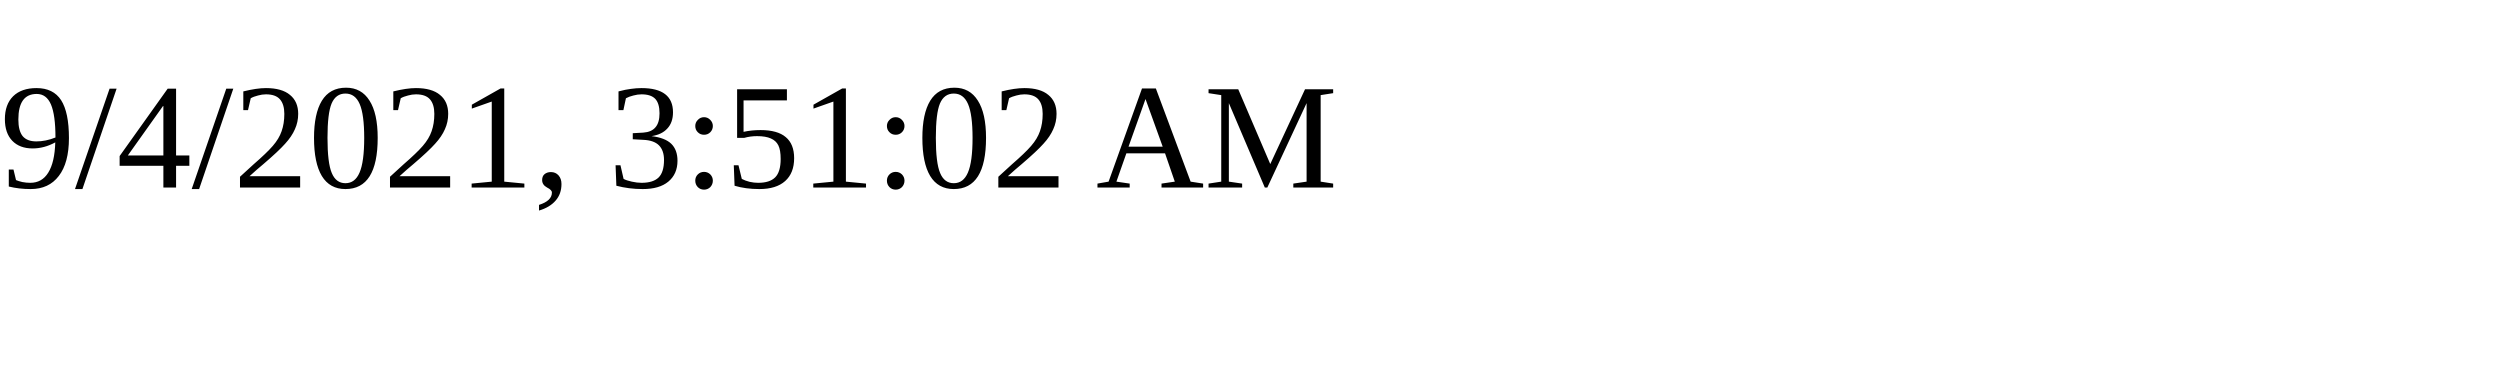
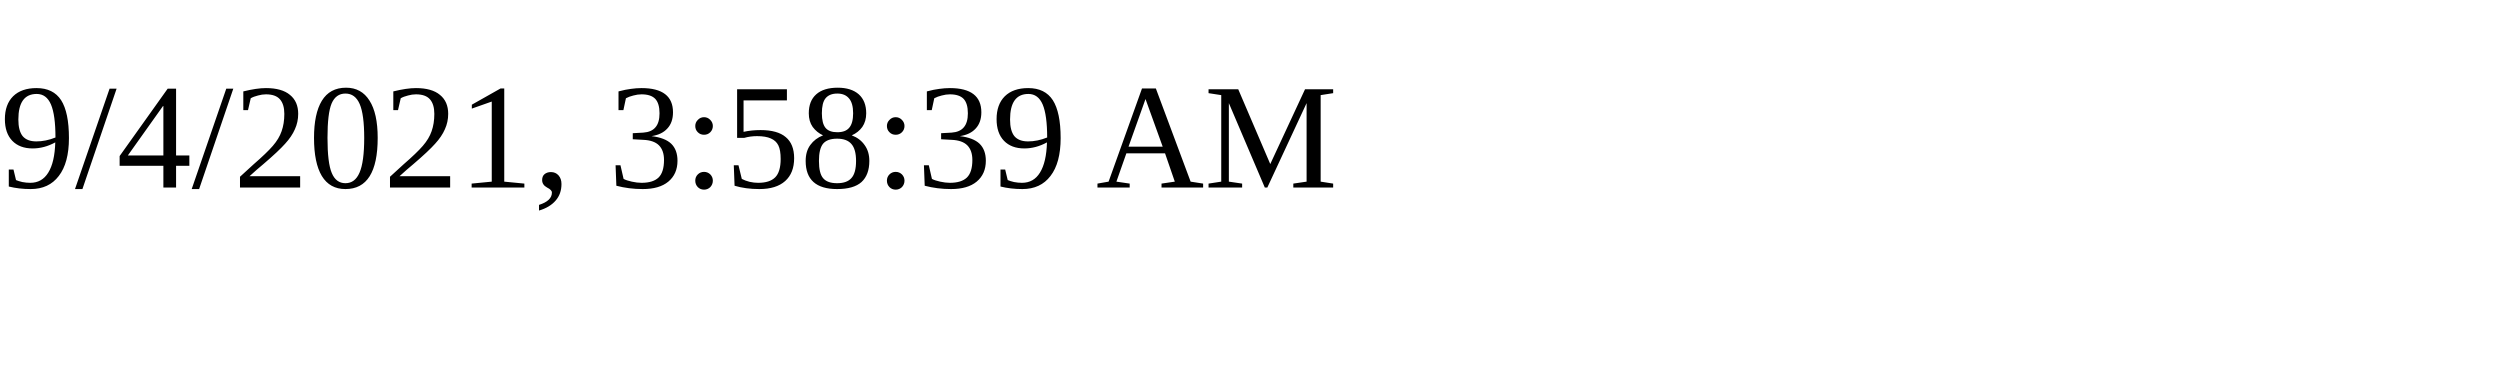
<svg xmlns="http://www.w3.org/2000/svg" height="30" width="200">
-   <text x="0" y="15">9/4/2021, 3:51:02 AM</text>
+   <text x="0" y="15">9/4/2021, 3:58:39 AM</text>
</svg>
